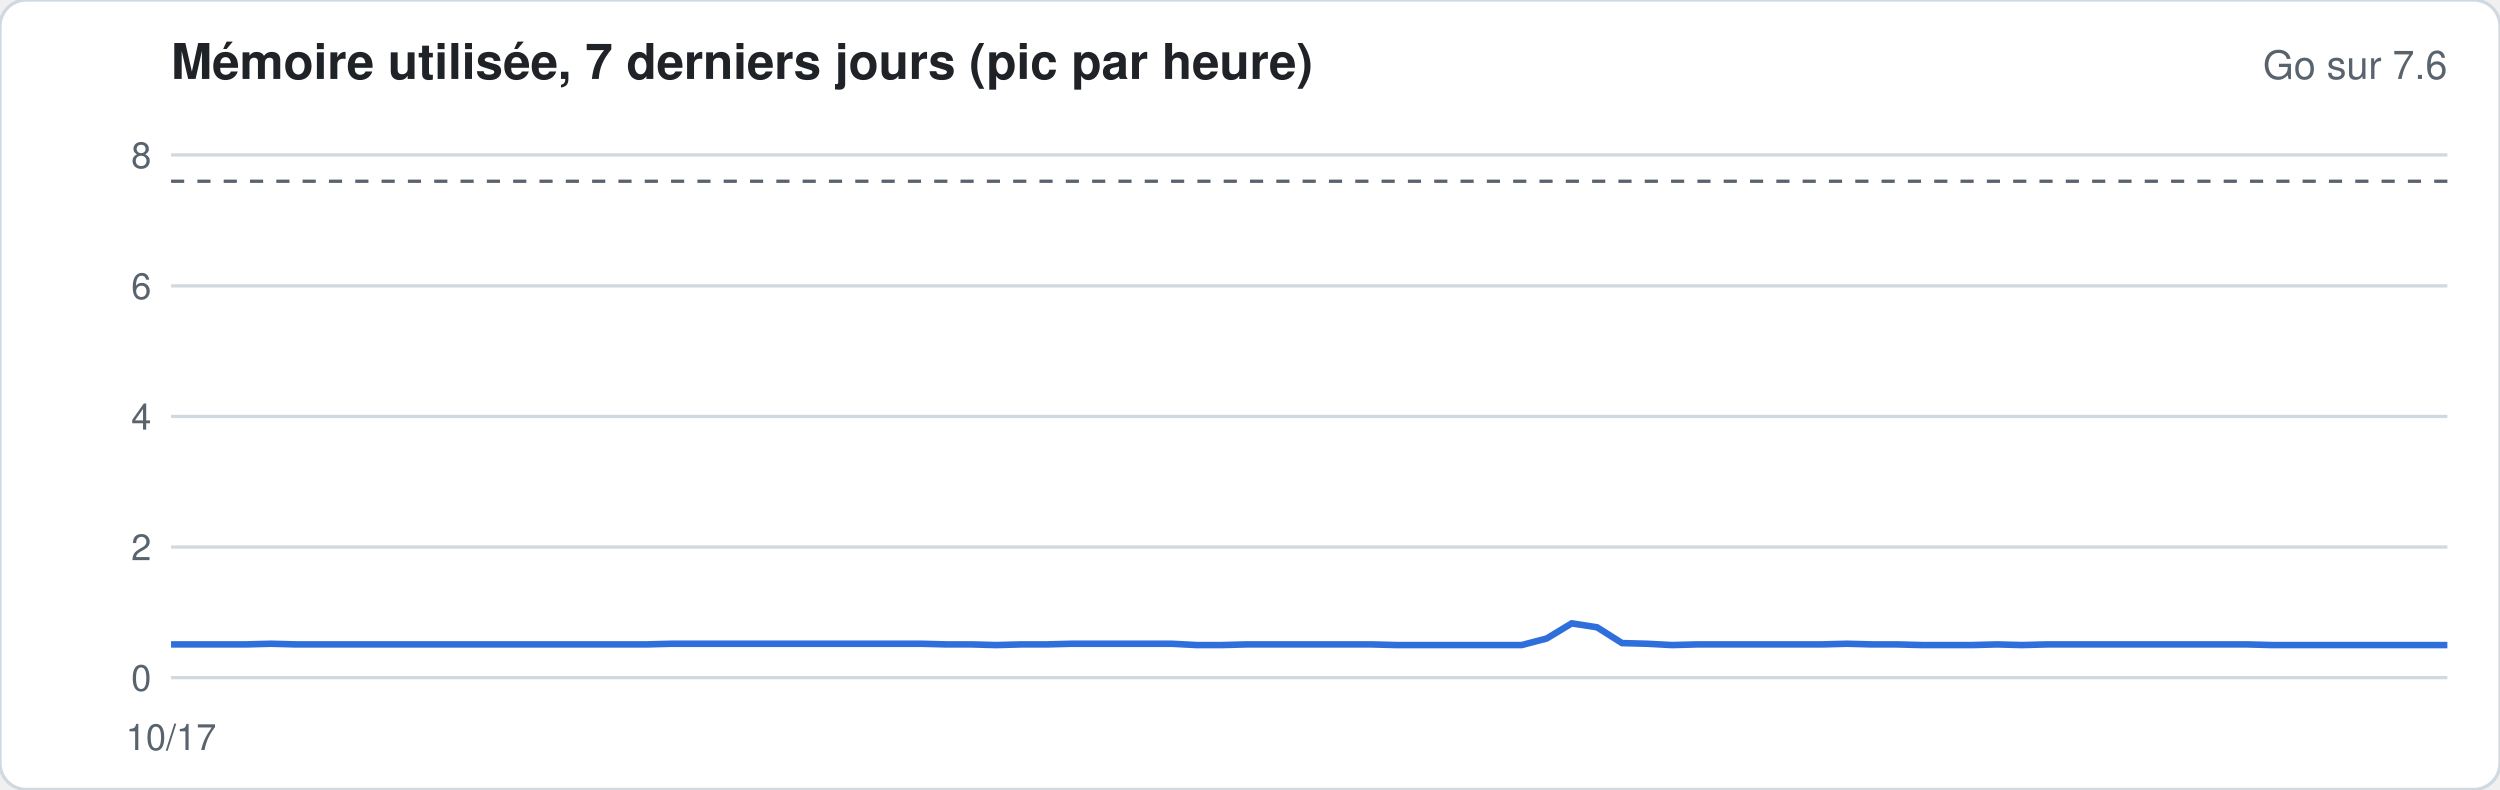
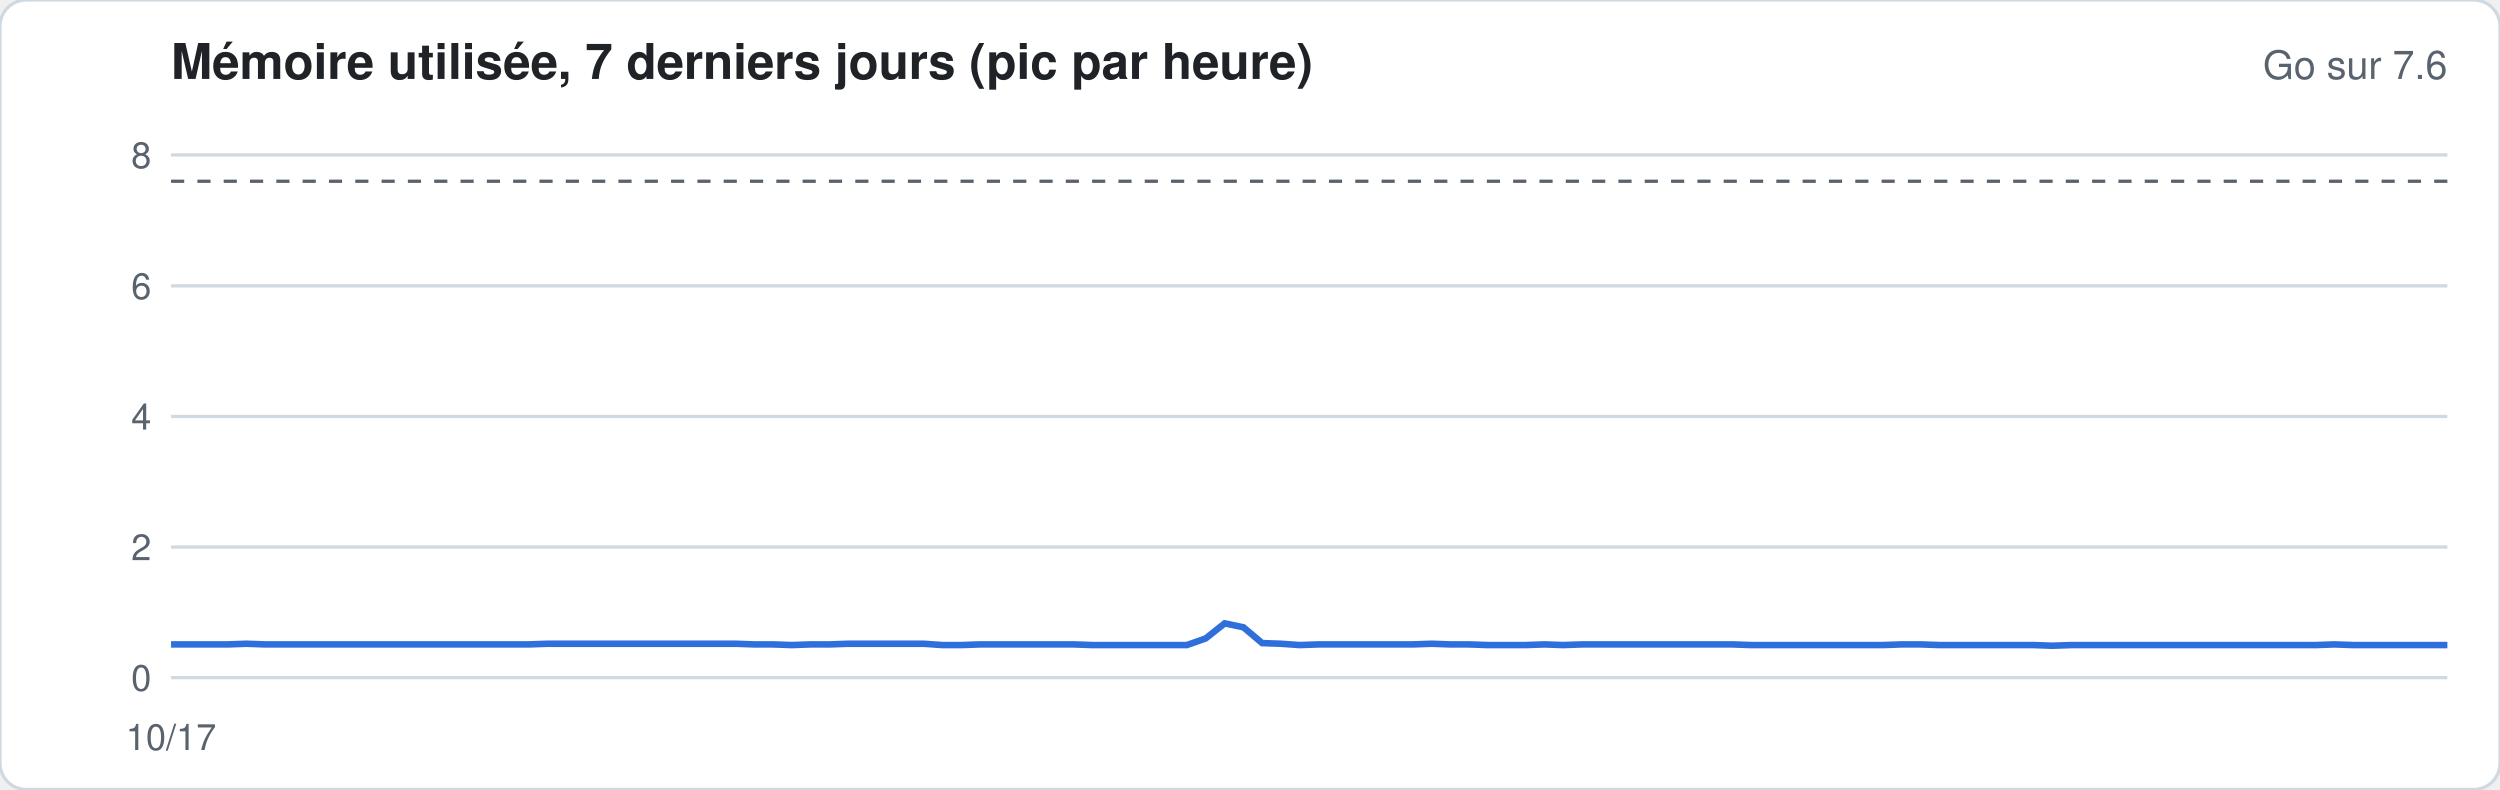
<svg xmlns="http://www.w3.org/2000/svg" width="760" height="240" viewBox="0 0 760 240" font-family="-apple-system,Segoe UI,Helvetica,Arial,sans-serif">
  <rect width="760" height="240" rx="8" fill="#ffffff" stroke="#d1d9e0" />
  <text x="52" y="24" font-size="15" font-weight="600" fill="#1f2328">Mémoire utilisée, 7 derniers jours (pic par heure)</text>
  <text x="744" y="24" font-size="12" fill="#59636e" text-anchor="end">Go sur 7.6</text>
  <line x1="52" x2="744" y1="206.0" y2="206.0" stroke="#d1d9e0" stroke-width="1" />
  <text x="46" y="210.0" font-size="11" fill="#59636e" text-anchor="end">0</text>
  <line x1="52" x2="744" y1="166.3" y2="166.3" stroke="#d1d9e0" stroke-width="1" />
  <text x="46" y="170.3" font-size="11" fill="#59636e" text-anchor="end">2</text>
  <line x1="52" x2="744" y1="126.6" y2="126.6" stroke="#d1d9e0" stroke-width="1" />
  <text x="46" y="130.6" font-size="11" fill="#59636e" text-anchor="end">4</text>
  <line x1="52" x2="744" y1="86.9" y2="86.9" stroke="#d1d9e0" stroke-width="1" />
  <text x="46" y="90.9" font-size="11" fill="#59636e" text-anchor="end">6</text>
  <line x1="52" x2="744" y1="47.1" y2="47.1" stroke="#d1d9e0" stroke-width="1" />
  <text x="46" y="51.1" font-size="11" fill="#59636e" text-anchor="end">8</text>
  <line x1="52" x2="744" y1="55.1" y2="55.1" stroke="#59636e" stroke-dasharray="4 4" />
-   <polyline fill="none" stroke="#2f6fdb" stroke-width="2" points="52.0,195.9 59.6,195.9 67.2,195.9 74.8,195.9 82.4,195.7 90.0,195.9 97.6,195.9 105.2,195.9 112.8,195.9 120.4,195.9 128.0,195.9 135.6,195.9 143.3,195.9 150.9,195.9 158.5,195.9 166.1,195.9 173.7,195.9 181.3,195.9 188.9,195.9 196.5,195.9 204.1,195.7 211.7,195.7 219.3,195.7 226.9,195.7 234.5,195.7 242.1,195.7 249.7,195.7 257.3,195.7 264.9,195.7 272.5,195.7 280.1,195.7 287.7,195.9 295.3,195.9 302.9,196.1 310.5,195.9 318.2,195.9 325.8,195.7 333.4,195.7 341.0,195.7 348.6,195.7 356.2,195.7 363.8,196.1 371.4,196.1 379.0,195.9 386.6,195.9 394.2,195.9 401.8,195.9 409.4,195.9 417.0,195.9 424.6,196.1 432.2,196.1 439.8,196.1 447.4,196.1 455.0,196.1 462.6,196.1 470.2,194.1 477.8,189.5 485.5,190.7 493.1,195.5 500.7,195.7 508.3,196.1 515.9,195.9 523.5,195.9 531.1,195.9 538.7,195.9 546.3,195.9 553.9,195.9 561.5,195.7 569.1,195.9 576.7,195.9 584.3,196.1 591.9,196.1 599.5,196.1 607.1,195.9 614.7,196.1 622.3,195.9 629.9,195.9 637.5,195.9 645.1,195.9 652.7,195.9 660.4,195.9 668.0,195.9 675.6,195.9 683.2,195.9 690.8,196.1 698.4,196.1 706.0,196.1 713.6,196.1 721.2,196.1 728.8,196.1 736.4,196.1 744.0,196.1" />
+   <polyline fill="none" stroke="#2f6fdb" stroke-width="2" points="52.0,195.9 57.7,195.9 63.4,195.9 69.2,195.9 74.9,195.7 80.6,195.9 86.3,195.9 92.0,195.9 97.8,195.9 103.5,195.9 109.2,195.9 114.9,195.9 120.6,195.9 126.3,195.9 132.1,195.9 137.8,195.9 143.5,195.9 149.2,195.9 154.9,195.9 160.7,195.9 166.4,195.7 172.1,195.7 177.8,195.7 183.5,195.7 189.3,195.7 195.0,195.7 200.7,195.7 206.4,195.7 212.1,195.7 217.9,195.7 223.6,195.7 229.3,195.9 235.0,195.9 240.7,196.1 246.4,195.9 252.2,195.9 257.9,195.7 263.6,195.7 269.3,195.7 275.0,195.7 280.8,195.7 286.5,196.1 292.2,196.1 297.9,195.9 303.6,195.9 309.4,195.9 315.1,195.9 320.8,195.9 326.5,195.9 332.2,196.1 338.0,196.1 343.7,196.1 349.4,196.1 355.1,196.1 360.8,196.1 366.5,194.1 372.3,189.5 378.0,190.7 383.7,195.5 389.4,195.7 395.1,196.1 400.9,195.9 406.6,195.9 412.3,195.9 418.0,195.9 423.7,195.9 429.5,195.9 435.2,195.7 440.9,195.9 446.6,195.9 452.3,196.1 458.0,196.1 463.8,196.1 469.5,195.9 475.2,196.1 480.9,195.9 486.6,195.9 492.4,195.9 498.1,195.9 503.8,195.9 509.5,195.9 515.2,195.9 521.0,195.9 526.7,195.9 532.4,196.1 538.1,196.1 543.8,196.1 549.6,196.1 555.3,196.1 561.0,196.1 566.7,196.1 572.4,196.1 578.1,195.9 583.9,195.9 589.6,196.1 595.3,196.1 601.0,196.1 606.7,196.1 612.5,196.1 618.2,196.1 623.9,196.3 629.6,196.1 635.3,196.1 641.1,196.1 646.8,196.1 652.5,196.1 658.2,196.1 663.9,196.1 669.7,196.1 675.4,196.1 681.1,196.1 686.8,196.1 692.5,196.1 698.2,196.1 704.0,196.1 709.7,195.9 715.4,196.1 721.1,196.1 726.8,196.1 732.6,196.1 738.3,196.1 744.0,196.1" />
  <text x="52.0" y="228" font-size="11" fill="#59636e" text-anchor="middle">10/17</text>
</svg>
